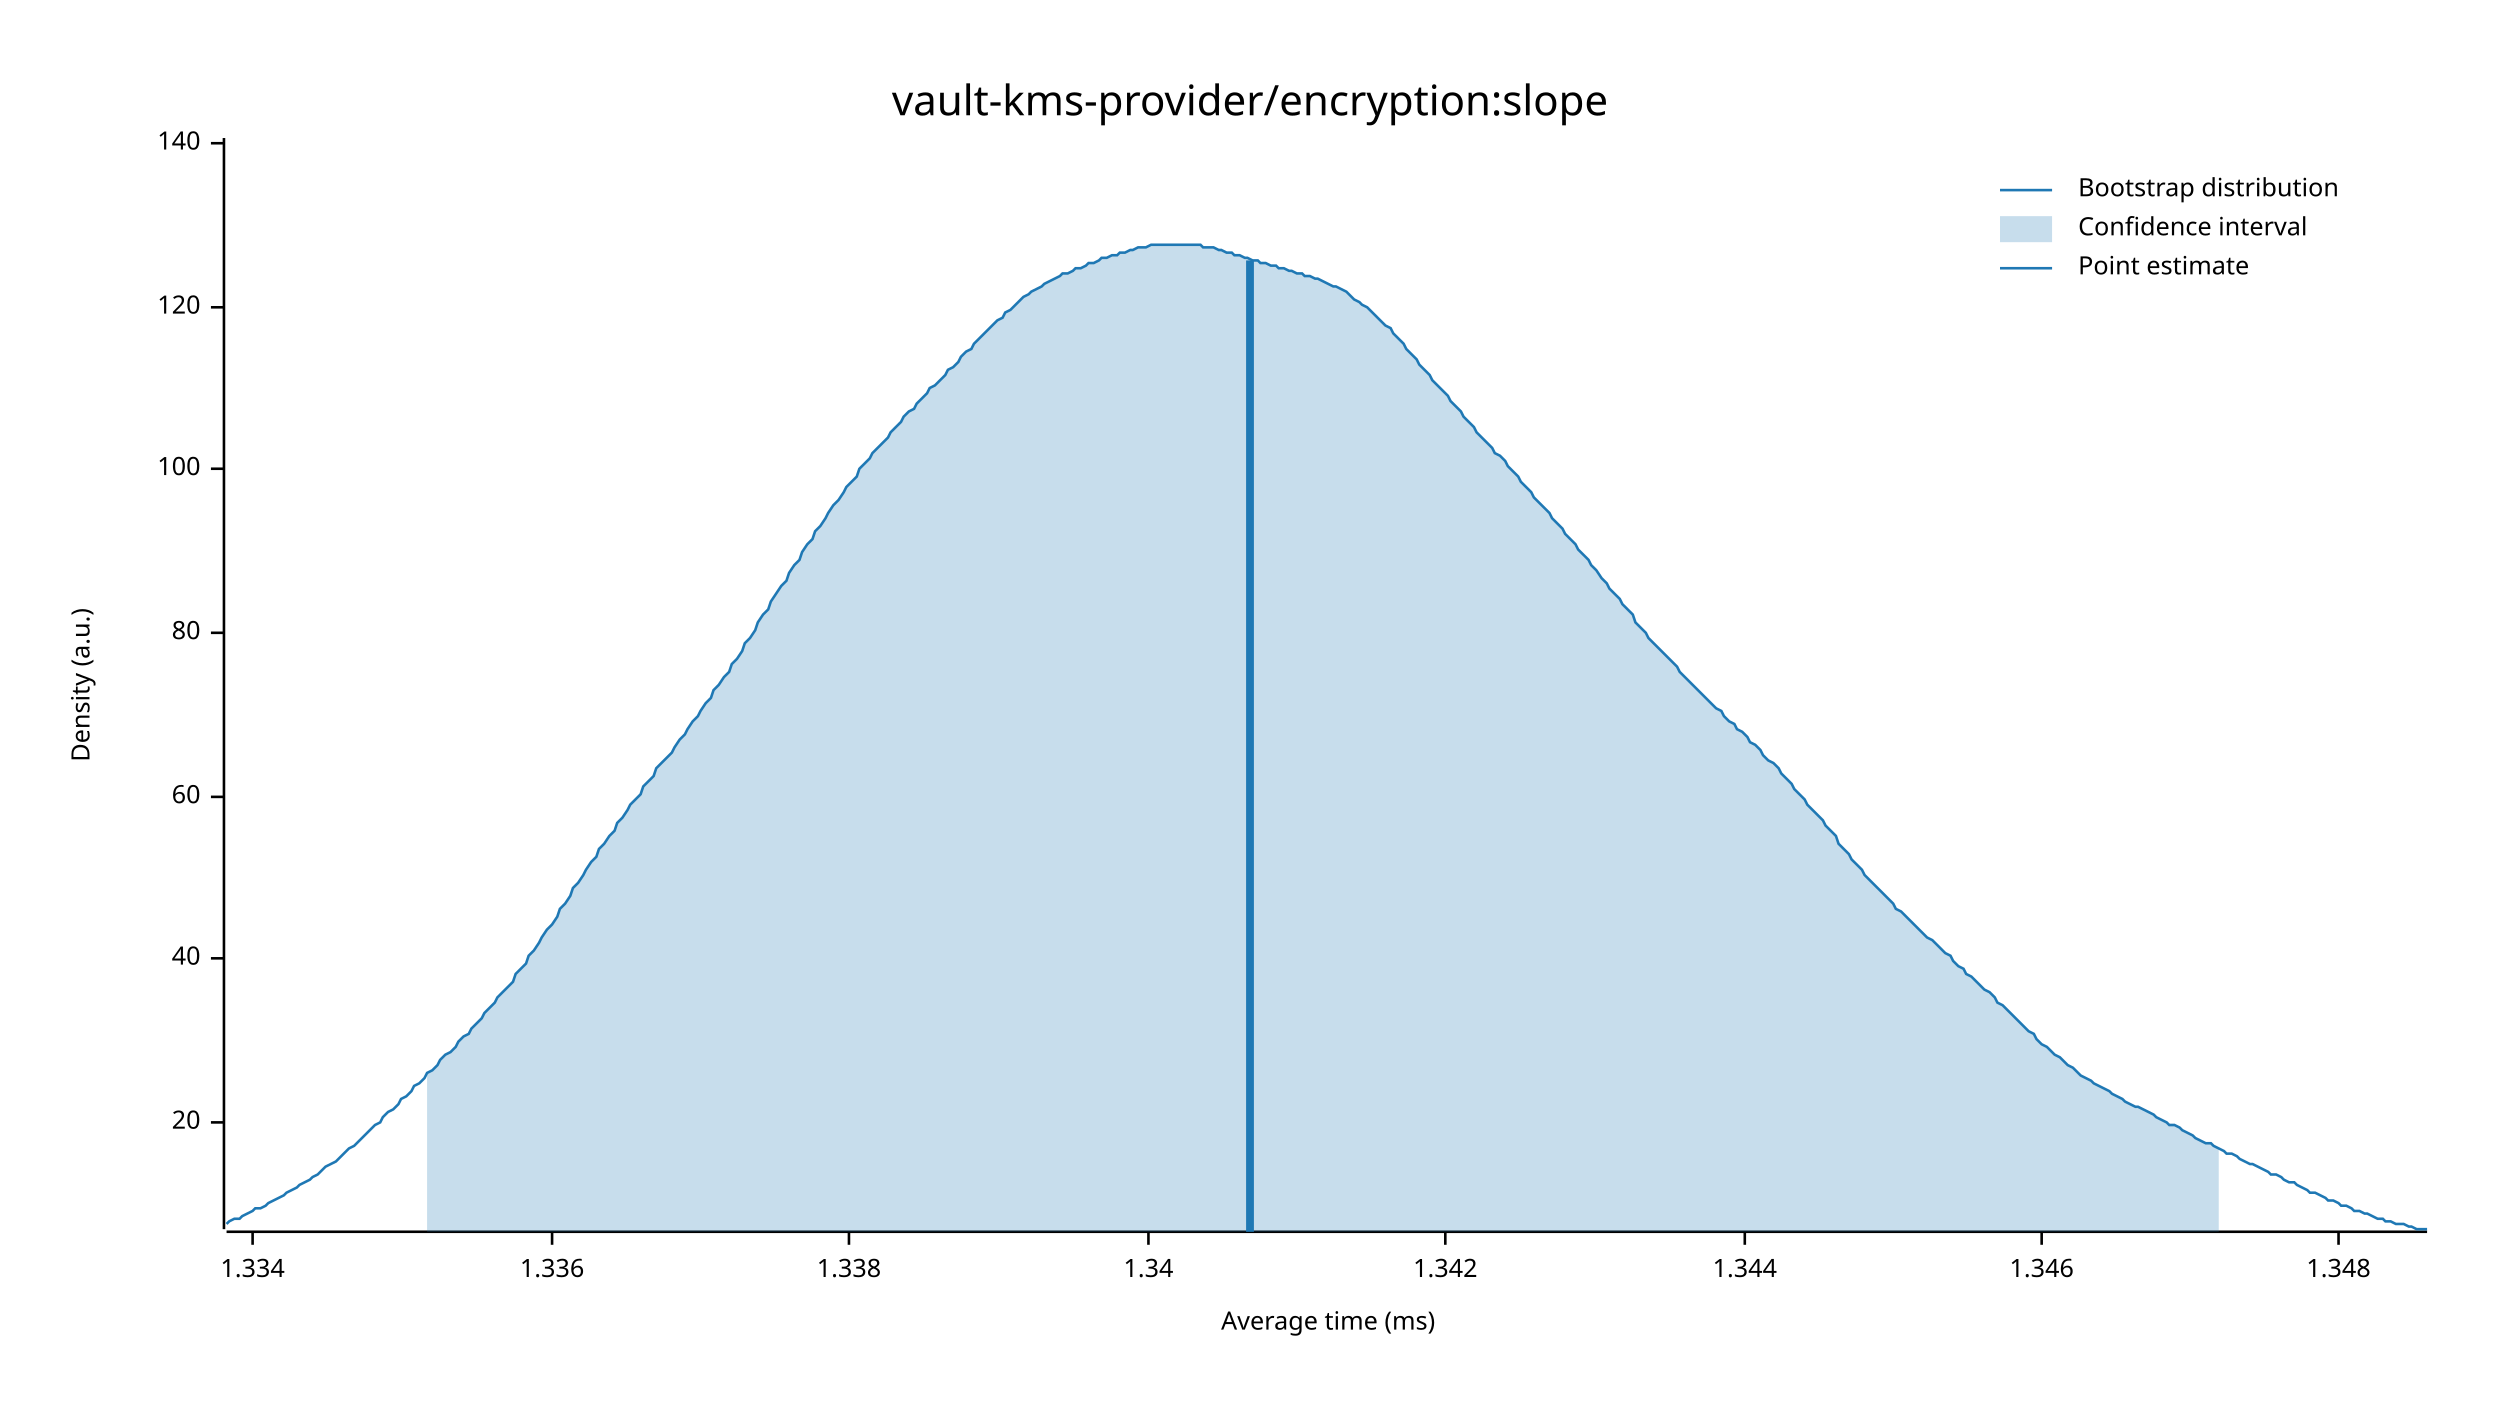
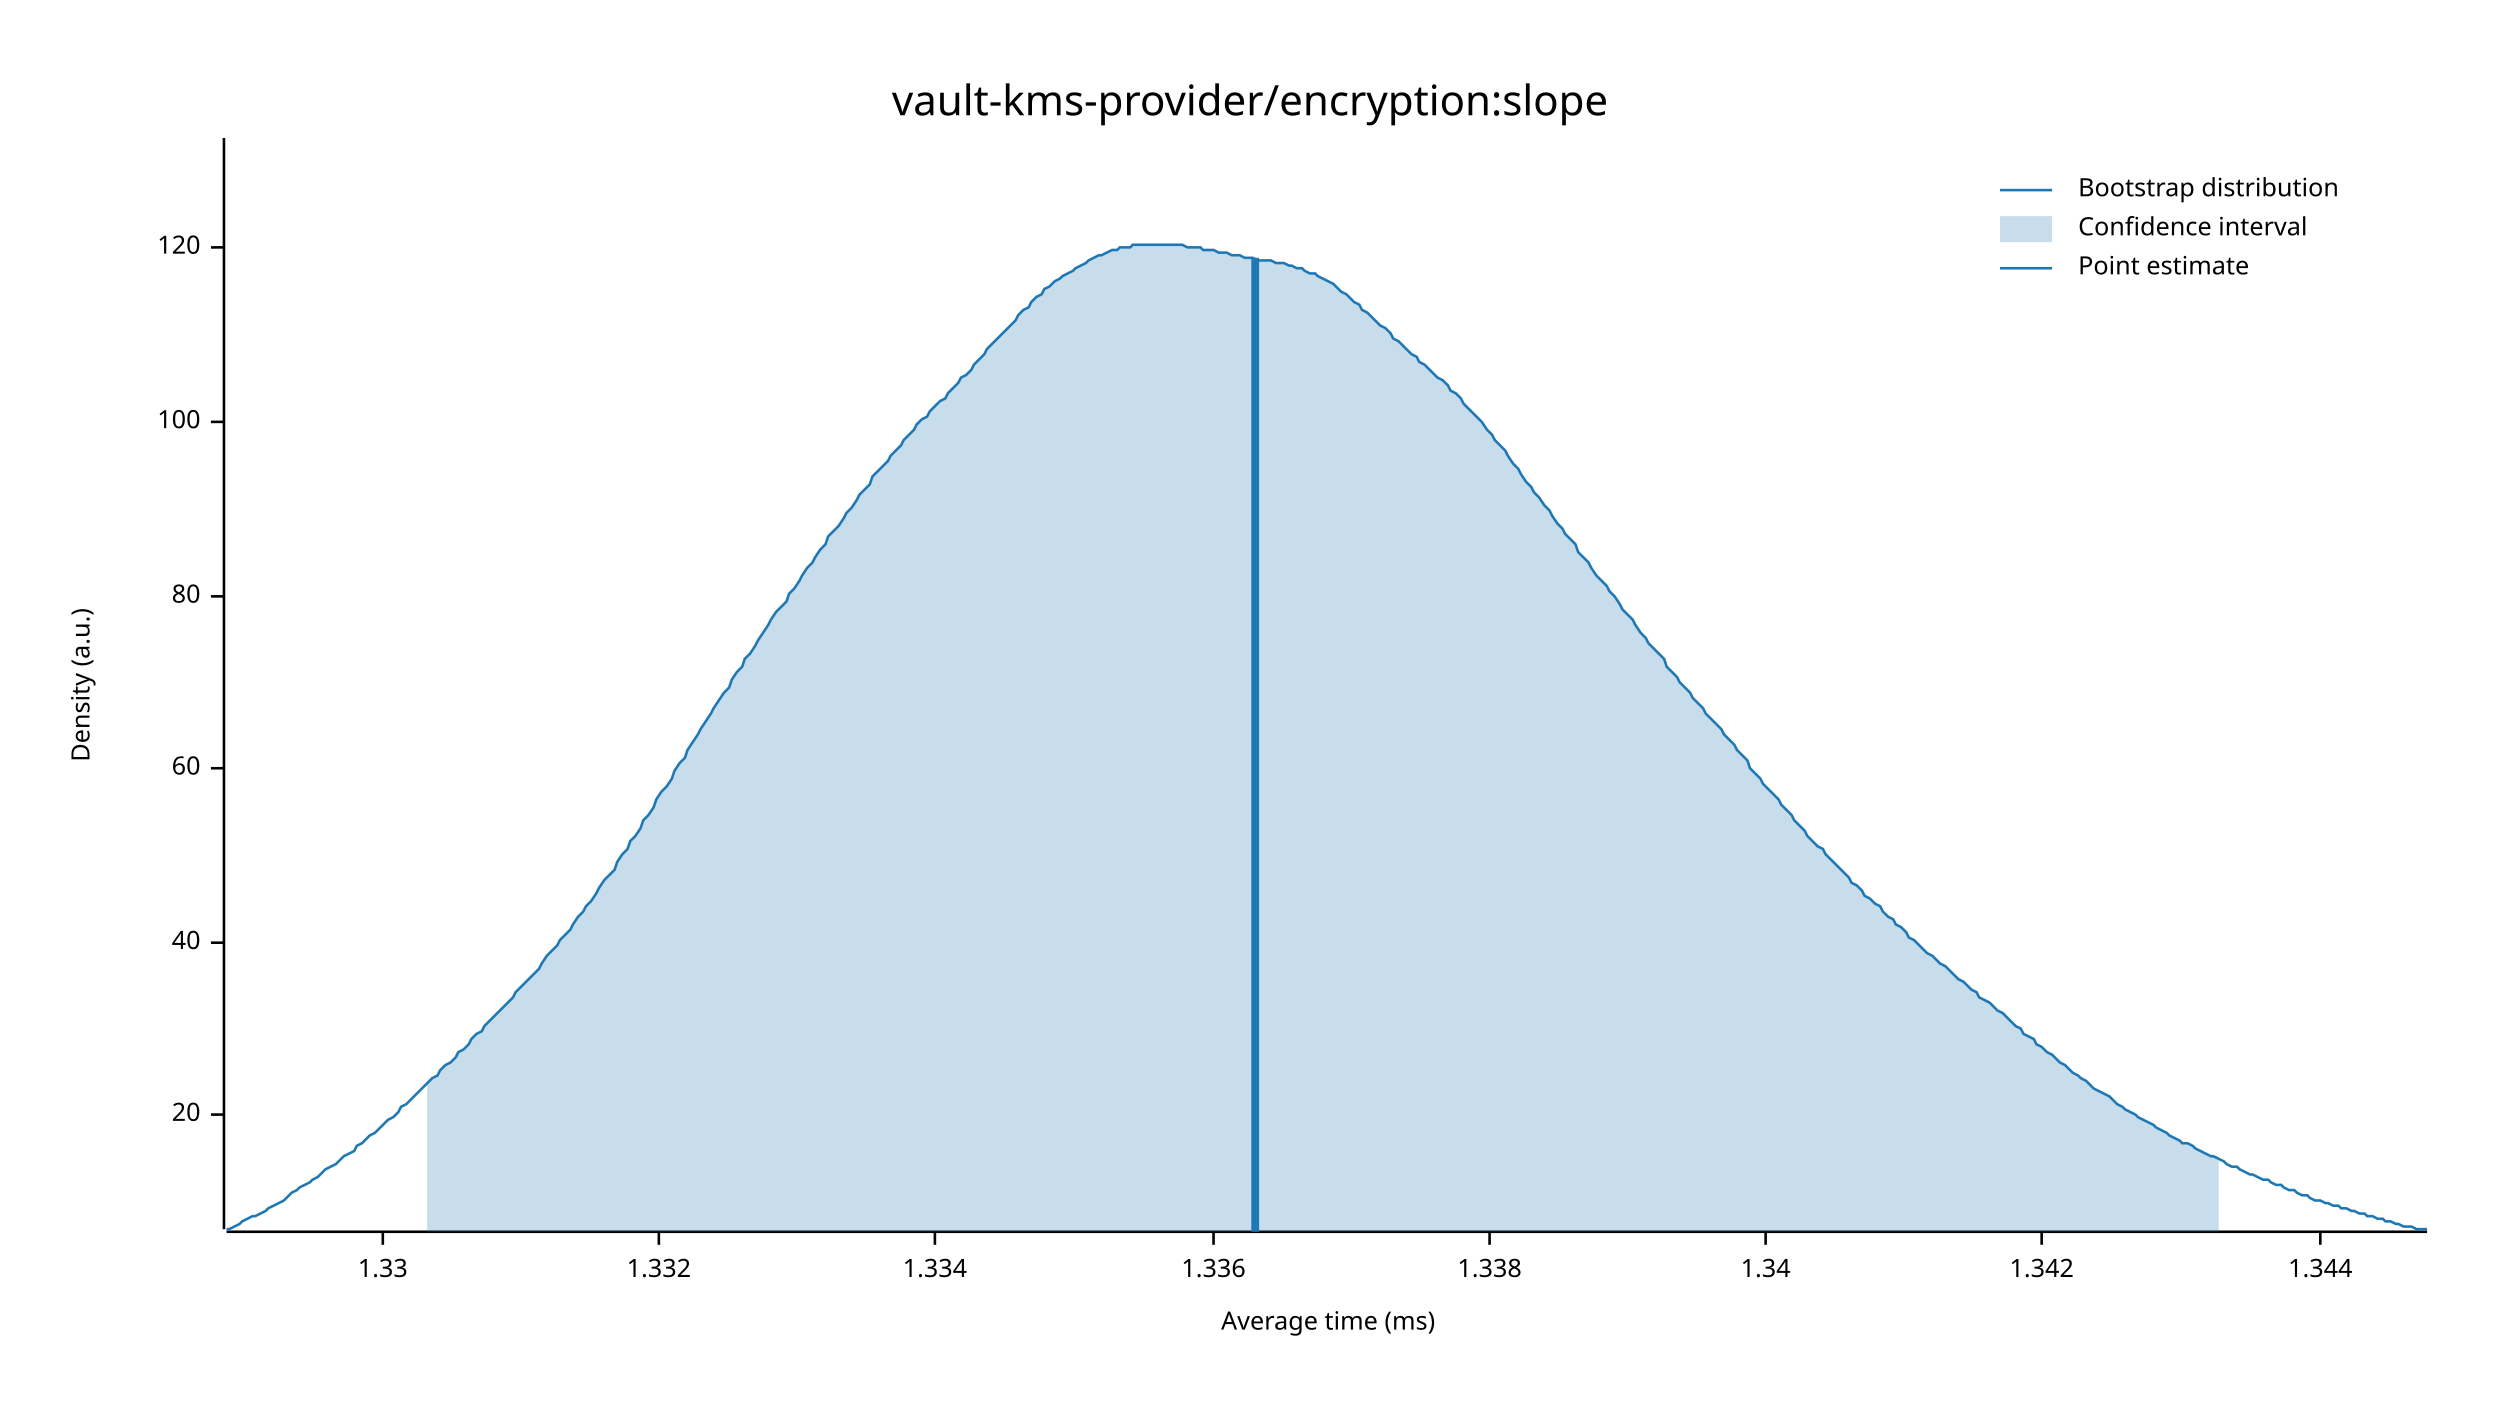
<svg xmlns="http://www.w3.org/2000/svg" width="960" height="540" viewBox="0 0 960 540">
  <text x="480" y="32" dy="0.76em" text-anchor="middle" font-family="sans-serif" font-size="16.129" opacity="1" fill="#000000">
vault-kms-provider/encryption:slope
</text>
  <text x="27" y="263" dy="0.76em" text-anchor="middle" font-family="sans-serif" font-size="9.677" opacity="1" fill="#000000" transform="rotate(270, 27, 263)">
Density (a.u.)
</text>
  <text x="510" y="513" dy="-0.5ex" text-anchor="middle" font-family="sans-serif" font-size="9.677" opacity="1" fill="#000000">
Average time (ms)
</text>
  <polyline fill="none" opacity="1" stroke="#000000" stroke-width="1" points="86,53 86,472 " />
-   <text x="77" y="431" dy="0.5ex" text-anchor="end" font-family="sans-serif" font-size="9.677" opacity="1" fill="#000000">
+   <text x="77" y="428" dy="0.5ex" text-anchor="end" font-family="sans-serif" font-size="9.677" opacity="1" fill="#000000">
20
</text>
-   <polyline fill="none" opacity="1" stroke="#000000" stroke-width="1" points="81,431 86,431 " />
-   <text x="77" y="368" dy="0.5ex" text-anchor="end" font-family="sans-serif" font-size="9.677" opacity="1" fill="#000000">
+   <polyline fill="none" opacity="1" stroke="#000000" stroke-width="1" points="81,428 86,428 " />
+   <text x="77" y="362" dy="0.5ex" text-anchor="end" font-family="sans-serif" font-size="9.677" opacity="1" fill="#000000">
40
</text>
-   <polyline fill="none" opacity="1" stroke="#000000" stroke-width="1" points="81,368 86,368 " />
-   <text x="77" y="306" dy="0.5ex" text-anchor="end" font-family="sans-serif" font-size="9.677" opacity="1" fill="#000000">
+   <polyline fill="none" opacity="1" stroke="#000000" stroke-width="1" points="81,362 86,362 " />
+   <text x="77" y="295" dy="0.5ex" text-anchor="end" font-family="sans-serif" font-size="9.677" opacity="1" fill="#000000">
60
</text>
-   <polyline fill="none" opacity="1" stroke="#000000" stroke-width="1" points="81,306 86,306 " />
-   <text x="77" y="243" dy="0.5ex" text-anchor="end" font-family="sans-serif" font-size="9.677" opacity="1" fill="#000000">
+   <polyline fill="none" opacity="1" stroke="#000000" stroke-width="1" points="81,295 86,295 " />
+   <text x="77" y="229" dy="0.5ex" text-anchor="end" font-family="sans-serif" font-size="9.677" opacity="1" fill="#000000">
80
</text>
-   <polyline fill="none" opacity="1" stroke="#000000" stroke-width="1" points="81,243 86,243 " />
-   <text x="77" y="180" dy="0.5ex" text-anchor="end" font-family="sans-serif" font-size="9.677" opacity="1" fill="#000000">
+   <polyline fill="none" opacity="1" stroke="#000000" stroke-width="1" points="81,229 86,229 " />
+   <text x="77" y="162" dy="0.5ex" text-anchor="end" font-family="sans-serif" font-size="9.677" opacity="1" fill="#000000">
100
</text>
-   <polyline fill="none" opacity="1" stroke="#000000" stroke-width="1" points="81,180 86,180 " />
-   <text x="77" y="118" dy="0.5ex" text-anchor="end" font-family="sans-serif" font-size="9.677" opacity="1" fill="#000000">
+   <polyline fill="none" opacity="1" stroke="#000000" stroke-width="1" points="81,162 86,162 " />
+   <text x="77" y="95" dy="0.5ex" text-anchor="end" font-family="sans-serif" font-size="9.677" opacity="1" fill="#000000">
120
</text>
-   <polyline fill="none" opacity="1" stroke="#000000" stroke-width="1" points="81,118 86,118 " />
-   <text x="77" y="55" dy="0.5ex" text-anchor="end" font-family="sans-serif" font-size="9.677" opacity="1" fill="#000000">
- 140
+   <polyline fill="none" opacity="1" stroke="#000000" stroke-width="1" points="81,95 86,95 " />
+   <polyline fill="none" opacity="1" stroke="#000000" stroke-width="1" points="87,473 932,473 " />
+   <text x="147" y="483" dy="0.76em" text-anchor="middle" font-family="sans-serif" font-size="9.677" opacity="1" fill="#000000">
+ 1.33
</text>
-   <polyline fill="none" opacity="1" stroke="#000000" stroke-width="1" points="81,55 86,55 " />
-   <polyline fill="none" opacity="1" stroke="#000000" stroke-width="1" points="87,473 932,473 " />
-   <text x="97" y="483" dy="0.76em" text-anchor="middle" font-family="sans-serif" font-size="9.677" opacity="1" fill="#000000">
+   <polyline fill="none" opacity="1" stroke="#000000" stroke-width="1" points="147,473 147,478 " />
+   <text x="253" y="483" dy="0.76em" text-anchor="middle" font-family="sans-serif" font-size="9.677" opacity="1" fill="#000000">
+ 1.332
+ </text>
+   <polyline fill="none" opacity="1" stroke="#000000" stroke-width="1" points="253,473 253,478 " />
+   <text x="359" y="483" dy="0.76em" text-anchor="middle" font-family="sans-serif" font-size="9.677" opacity="1" fill="#000000">
1.334
</text>
-   <polyline fill="none" opacity="1" stroke="#000000" stroke-width="1" points="97,473 97,478 " />
-   <text x="212" y="483" dy="0.76em" text-anchor="middle" font-family="sans-serif" font-size="9.677" opacity="1" fill="#000000">
+   <polyline fill="none" opacity="1" stroke="#000000" stroke-width="1" points="359,473 359,478 " />
+   <text x="466" y="483" dy="0.76em" text-anchor="middle" font-family="sans-serif" font-size="9.677" opacity="1" fill="#000000">
1.336
</text>
-   <polyline fill="none" opacity="1" stroke="#000000" stroke-width="1" points="212,473 212,478 " />
-   <text x="326" y="483" dy="0.76em" text-anchor="middle" font-family="sans-serif" font-size="9.677" opacity="1" fill="#000000">
+   <polyline fill="none" opacity="1" stroke="#000000" stroke-width="1" points="466,473 466,478 " />
+   <text x="572" y="483" dy="0.76em" text-anchor="middle" font-family="sans-serif" font-size="9.677" opacity="1" fill="#000000">
1.338
</text>
-   <polyline fill="none" opacity="1" stroke="#000000" stroke-width="1" points="326,473 326,478 " />
-   <text x="441" y="483" dy="0.76em" text-anchor="middle" font-family="sans-serif" font-size="9.677" opacity="1" fill="#000000">
+   <polyline fill="none" opacity="1" stroke="#000000" stroke-width="1" points="572,473 572,478 " />
+   <text x="678" y="483" dy="0.76em" text-anchor="middle" font-family="sans-serif" font-size="9.677" opacity="1" fill="#000000">
1.34
</text>
-   <polyline fill="none" opacity="1" stroke="#000000" stroke-width="1" points="441,473 441,478 " />
-   <text x="555" y="483" dy="0.76em" text-anchor="middle" font-family="sans-serif" font-size="9.677" opacity="1" fill="#000000">
+   <polyline fill="none" opacity="1" stroke="#000000" stroke-width="1" points="678,473 678,478 " />
+   <text x="784" y="483" dy="0.76em" text-anchor="middle" font-family="sans-serif" font-size="9.677" opacity="1" fill="#000000">
1.342
</text>
-   <polyline fill="none" opacity="1" stroke="#000000" stroke-width="1" points="555,473 555,478 " />
-   <text x="670" y="483" dy="0.76em" text-anchor="middle" font-family="sans-serif" font-size="9.677" opacity="1" fill="#000000">
+   <polyline fill="none" opacity="1" stroke="#000000" stroke-width="1" points="784,473 784,478 " />
+   <text x="891" y="483" dy="0.76em" text-anchor="middle" font-family="sans-serif" font-size="9.677" opacity="1" fill="#000000">
1.344
</text>
-   <polyline fill="none" opacity="1" stroke="#000000" stroke-width="1" points="670,473 670,478 " />
-   <text x="784" y="483" dy="0.76em" text-anchor="middle" font-family="sans-serif" font-size="9.677" opacity="1" fill="#000000">
- 1.346
- </text>
-   <polyline fill="none" opacity="1" stroke="#000000" stroke-width="1" points="784,473 784,478 " />
-   <text x="898" y="483" dy="0.76em" text-anchor="middle" font-family="sans-serif" font-size="9.677" opacity="1" fill="#000000">
- 1.348
- </text>
-   <polyline fill="none" opacity="1" stroke="#000000" stroke-width="1" points="898,473 898,478 " />
-   <polyline fill="none" opacity="1" stroke="#1F78B4" stroke-width="1" points="87,470 88,469 90,468 92,468 93,467 95,466 97,465 98,464 100,464 102,463 103,462 105,461 107,460 109,459 110,458 112,457 114,456 115,455 117,454 119,453 120,452 122,451 124,449 125,448 127,447 129,446 131,444 132,443 134,441 136,440 137,439 139,437 141,435 142,434 144,432 146,431 147,429 149,427 151,426 153,424 154,422 156,421 158,419 159,417 161,416 163,414 164,412 166,411 168,409 169,407 171,405 173,404 175,402 176,400 178,398 180,397 181,395 183,393 185,391 186,389 188,387 190,385 191,383 193,381 195,379 197,377 198,374 200,372 202,370 203,367 205,365 207,362 208,360 210,357 212,355 214,352 215,349 217,347 219,344 220,341 222,339 224,336 225,334 227,331 229,329 230,326 232,324 234,321 236,319 237,316 239,314 241,311 242,309 244,307 246,305 247,302 249,300 251,298 252,295 254,293 256,291 258,289 259,287 261,284 263,282 264,280 266,277 268,275 269,273 271,270 273,268 274,265 276,263 278,260 280,258 281,255 283,253 285,250 286,247 288,245 290,242 291,239 293,236 295,234 296,231 298,228 300,225 302,223 303,220 305,217 307,215 308,212 310,209 312,207 313,204 315,202 317,199 318,197 320,194 322,192 324,189 325,187 327,185 329,183 330,180 332,178 334,176 335,174 337,172 339,170 341,168 342,166 344,164 346,162 347,160 349,158 351,157 352,155 354,153 356,151 357,149 359,148 361,146 363,144 364,142 366,141 368,139 369,137 371,135 373,134 374,132 376,130 378,128 379,127 381,125 383,123 385,122 386,120 388,119 390,117 391,116 393,114 395,113 396,112 398,111 400,110 401,109 403,108 405,107 407,106 408,105 410,105 412,104 413,103 415,103 417,102 418,101 420,101 422,100 423,99 425,99 427,98 429,98 430,97 432,97 434,96 435,96 437,95 439,95 440,95 442,94 444,94 445,94 447,94 449,94 451,94 452,94 454,94 456,94 457,94 459,94 461,94 462,95 464,95 466,95 468,96 469,96 471,97 473,97 474,98 476,98 478,99 479,99 481,100 483,100 484,101 486,101 488,102 490,102 491,103 493,103 495,104 496,104 498,105 500,105 501,106 503,106 505,107 506,107 508,108 510,109 512,110 513,110 515,111 517,112 518,113 520,115 522,116 523,117 525,118 527,120 528,121 530,123 532,125 534,126 535,128 537,130 539,132 540,134 542,136 544,138 545,140 547,142 549,144 550,146 552,148 554,150 556,152 557,154 559,156 561,158 562,160 564,162 566,164 567,166 569,168 571,170 573,172 574,174 576,175 578,177 579,179 581,181 583,183 584,185 586,187 588,189 589,191 591,193 593,195 595,197 596,199 598,201 600,203 601,205 603,207 605,209 606,211 608,213 610,215 611,217 613,219 615,222 617,224 618,226 620,228 622,230 623,232 625,234 627,236 628,239 630,241 632,243 633,245 635,247 637,249 639,251 640,252 642,254 644,256 645,258 647,260 649,262 650,263 652,265 654,267 655,268 657,270 659,272 661,273 662,275 664,277 666,278 667,280 669,281 671,283 672,285 674,286 676,288 677,290 679,292 681,293 683,295 684,297 686,299 688,301 689,303 691,305 693,307 694,309 696,311 698,313 700,315 701,317 703,319 705,321 706,324 708,326 710,328 711,330 713,332 715,334 716,336 718,338 720,340 722,342 723,343 725,345 727,347 728,349 730,350 732,352 733,353 735,355 737,357 738,358 740,360 742,361 744,363 745,364 747,366 749,367 750,369 752,371 754,372 755,374 757,375 759,377 760,378 762,380 764,381 766,383 767,385 769,386 771,388 772,389 774,391 776,393 777,394 779,396 781,397 782,399 784,401 786,402 788,404 789,405 791,406 793,408 794,409 796,410 798,412 799,413 801,414 803,415 804,416 806,417 808,418 810,419 811,420 813,421 815,422 816,423 818,424 820,425 821,425 823,426 825,427 827,428 828,429 830,430 832,431 833,432 835,432 837,433 838,434 840,435 842,436 843,437 845,438 847,439 849,439 850,440 852,441 854,442 855,443 857,443 859,444 860,445 862,446 864,447 865,447 867,448 869,449 871,450 872,451 874,451 876,452 877,453 879,454 881,454 882,455 884,456 886,457 887,458 889,458 891,459 893,460 894,461 896,461 898,462 899,463 901,463 903,464 904,465 906,465 908,466 909,466 911,467 913,468 915,468 916,469 918,469 920,470 921,470 923,470 925,471 926,471 928,472 930,472 932,472 " />
-   <polygon opacity="0.25" fill="#1F78B4" points="164,412 166,411 168,409 169,407 171,405 173,404 175,402 176,400 178,398 180,397 181,395 183,393 185,391 186,389 188,387 190,385 191,383 193,381 195,379 197,377 198,374 200,372 202,370 203,367 205,365 207,362 208,360 210,357 212,355 214,352 215,349 217,347 219,344 220,341 222,339 224,336 225,334 227,331 229,329 230,326 232,324 234,321 236,319 237,316 239,314 241,311 242,309 244,307 246,305 247,302 249,300 251,298 252,295 254,293 256,291 258,289 259,287 261,284 263,282 264,280 266,277 268,275 269,273 271,270 273,268 274,265 276,263 278,260 280,258 281,255 283,253 285,250 286,247 288,245 290,242 291,239 293,236 295,234 296,231 298,228 300,225 302,223 303,220 305,217 307,215 308,212 310,209 312,207 313,204 315,202 317,199 318,197 320,194 322,192 324,189 325,187 327,185 329,183 330,180 332,178 334,176 335,174 337,172 339,170 341,168 342,166 344,164 346,162 347,160 349,158 351,157 352,155 354,153 356,151 357,149 359,148 361,146 363,144 364,142 366,141 368,139 369,137 371,135 373,134 374,132 376,130 378,128 379,127 381,125 383,123 385,122 386,120 388,119 390,117 391,116 393,114 395,113 396,112 398,111 400,110 401,109 403,108 405,107 407,106 408,105 410,105 412,104 413,103 415,103 417,102 418,101 420,101 422,100 423,99 425,99 427,98 429,98 430,97 432,97 434,96 435,96 437,95 439,95 440,95 442,94 444,94 445,94 447,94 449,94 451,94 452,94 454,94 456,94 457,94 459,94 461,94 462,95 464,95 466,95 468,96 469,96 471,97 473,97 474,98 476,98 478,99 479,99 481,100 483,100 484,101 486,101 488,102 490,102 491,103 493,103 495,104 496,104 498,105 500,105 501,106 503,106 505,107 506,107 508,108 510,109 512,110 513,110 515,111 517,112 518,113 520,115 522,116 523,117 525,118 527,120 528,121 530,123 532,125 534,126 535,128 537,130 539,132 540,134 542,136 544,138 545,140 547,142 549,144 550,146 552,148 554,150 556,152 557,154 559,156 561,158 562,160 564,162 566,164 567,166 569,168 571,170 573,172 574,174 576,175 578,177 579,179 581,181 583,183 584,185 586,187 588,189 589,191 591,193 593,195 595,197 596,199 598,201 600,203 601,205 603,207 605,209 606,211 608,213 610,215 611,217 613,219 615,222 617,224 618,226 620,228 622,230 623,232 625,234 627,236 628,239 630,241 632,243 633,245 635,247 637,249 639,251 640,252 642,254 644,256 645,258 647,260 649,262 650,263 652,265 654,267 655,268 657,270 659,272 661,273 662,275 664,277 666,278 667,280 669,281 671,283 672,285 674,286 676,288 677,290 679,292 681,293 683,295 684,297 686,299 688,301 689,303 691,305 693,307 694,309 696,311 698,313 700,315 701,317 703,319 705,321 706,324 708,326 710,328 711,330 713,332 715,334 716,336 718,338 720,340 722,342 723,343 725,345 727,347 728,349 730,350 732,352 733,353 735,355 737,357 738,358 740,360 742,361 744,363 745,364 747,366 749,367 750,369 752,371 754,372 755,374 757,375 759,377 760,378 762,380 764,381 766,383 767,385 769,386 771,388 772,389 774,391 776,393 777,394 779,396 781,397 782,399 784,401 786,402 788,404 789,405 791,406 793,408 794,409 796,410 798,412 799,413 801,414 803,415 804,416 806,417 808,418 810,419 811,420 813,421 815,422 816,423 818,424 820,425 821,425 823,426 825,427 827,428 828,429 830,430 832,431 833,432 835,432 837,433 838,434 840,435 842,436 843,437 845,438 847,439 849,439 850,440 852,441 852,473 164,473 " />
-   <polyline fill="none" opacity="1" stroke="#1F78B4" stroke-width="3" points="480,473 480,100 " />
+   <polyline fill="none" opacity="1" stroke="#000000" stroke-width="1" points="891,473 891,478 " />
+   <polyline fill="none" opacity="1" stroke="#1F78B4" stroke-width="1" points="87,472 88,472 90,471 92,470 93,469 95,468 97,467 98,467 100,466 102,465 103,464 105,463 107,462 109,461 110,460 112,458 114,457 115,456 117,455 119,454 120,453 122,452 124,450 125,449 127,448 129,447 131,445 132,444 134,443 136,442 137,440 139,439 141,437 142,436 144,435 146,433 147,432 149,430 151,429 153,427 154,425 156,424 158,422 159,421 161,419 163,417 164,416 166,414 168,413 169,411 171,409 173,408 175,406 176,404 178,403 180,401 181,399 183,397 185,396 186,394 188,392 190,390 191,389 193,387 195,385 197,383 198,381 200,379 202,377 203,376 205,374 207,372 208,370 210,367 212,365 214,363 215,361 217,359 219,357 220,355 222,352 224,350 225,348 227,346 229,343 230,341 232,338 234,336 236,334 237,331 239,328 241,326 242,323 244,321 246,318 247,315 249,313 251,310 252,307 254,304 256,302 258,299 259,296 261,293 263,291 264,288 266,285 268,282 269,280 271,277 273,274 274,272 276,269 278,266 280,264 281,261 283,258 285,256 286,253 288,251 290,248 291,246 293,243 295,240 296,238 298,235 300,233 302,231 303,228 305,226 307,223 308,221 310,218 312,216 313,214 315,211 317,209 318,206 320,204 322,202 324,199 325,197 327,195 329,192 330,190 332,188 334,186 335,183 337,181 339,179 341,177 342,175 344,173 346,171 347,169 349,167 351,165 352,163 354,161 356,160 357,158 359,156 361,154 363,153 364,151 366,149 368,147 369,145 371,144 373,142 374,140 376,138 378,136 379,134 381,132 383,130 385,128 386,127 388,125 390,123 391,121 393,119 395,118 396,116 398,114 400,113 401,111 403,110 405,108 407,107 408,106 410,105 412,104 413,103 415,102 417,101 418,100 420,99 422,98 423,98 425,97 427,96 429,96 430,95 432,95 434,95 435,94 437,94 439,94 440,94 442,94 444,94 445,94 447,94 449,94 451,94 452,94 454,94 456,95 457,95 459,95 461,95 462,96 464,96 466,96 468,97 469,97 471,97 473,98 474,98 476,98 478,99 479,99 481,99 483,100 484,100 486,100 488,100 490,101 491,101 493,101 495,102 496,102 498,103 500,103 501,104 503,105 505,105 506,106 508,107 510,108 512,109 513,110 515,112 517,113 518,114 520,116 522,117 523,119 525,120 527,122 528,123 530,125 532,126 534,128 535,130 537,131 539,133 540,134 542,136 544,137 545,139 547,140 549,142 550,143 552,145 554,146 556,148 557,150 559,151 561,153 562,155 564,157 566,159 567,160 569,162 571,165 573,167 574,169 576,171 578,173 579,175 581,178 583,180 584,182 586,185 588,187 589,189 591,191 593,194 595,196 596,198 598,201 600,203 601,205 603,207 605,209 606,212 608,214 610,216 611,218 613,221 615,223 617,225 618,227 620,229 622,232 623,234 625,236 627,238 628,240 630,243 632,245 633,247 635,249 637,251 639,253 640,256 642,258 644,260 645,262 647,264 649,266 650,268 652,270 654,272 655,274 657,276 659,278 661,280 662,282 664,284 666,286 667,288 669,290 671,292 672,295 674,297 676,299 677,301 679,303 681,305 683,307 684,309 686,311 688,313 689,315 691,317 693,319 694,321 696,323 698,325 700,326 701,328 703,330 705,332 706,333 708,335 710,337 711,339 713,340 715,342 716,344 718,345 720,347 722,348 723,350 725,352 727,353 728,355 730,356 732,358 733,360 735,361 737,363 738,364 740,366 742,367 744,369 745,370 747,371 749,373 750,374 752,376 754,377 755,378 757,380 759,381 760,383 762,384 764,385 766,387 767,388 769,389 771,391 772,392 774,394 776,395 777,397 779,398 781,399 782,401 784,402 786,404 788,405 789,406 791,408 793,409 794,410 796,412 798,413 799,414 801,415 803,417 804,418 806,419 808,420 810,421 811,422 813,424 815,425 816,426 818,427 820,428 821,429 823,430 825,431 827,432 828,433 830,434 832,435 833,436 835,437 837,438 838,439 840,439 842,440 843,441 845,442 847,443 849,444 850,444 852,445 854,446 855,447 857,448 859,448 860,449 862,450 864,451 865,451 867,452 869,453 871,453 872,454 874,455 876,455 877,456 879,457 881,457 882,458 884,459 886,459 887,460 889,461 891,461 893,462 894,462 896,463 898,463 899,464 901,464 903,465 904,465 906,466 908,466 909,467 911,467 913,468 915,468 916,469 918,469 920,470 921,470 923,471 925,471 926,471 928,472 930,472 932,472 " />
+   <polygon opacity="0.25" fill="#1F78B4" points="164,416 166,414 168,413 169,411 171,409 173,408 175,406 176,404 178,403 180,401 181,399 183,397 185,396 186,394 188,392 190,390 191,389 193,387 195,385 197,383 198,381 200,379 202,377 203,376 205,374 207,372 208,370 210,367 212,365 214,363 215,361 217,359 219,357 220,355 222,352 224,350 225,348 227,346 229,343 230,341 232,338 234,336 236,334 237,331 239,328 241,326 242,323 244,321 246,318 247,315 249,313 251,310 252,307 254,304 256,302 258,299 259,296 261,293 263,291 264,288 266,285 268,282 269,280 271,277 273,274 274,272 276,269 278,266 280,264 281,261 283,258 285,256 286,253 288,251 290,248 291,246 293,243 295,240 296,238 298,235 300,233 302,231 303,228 305,226 307,223 308,221 310,218 312,216 313,214 315,211 317,209 318,206 320,204 322,202 324,199 325,197 327,195 329,192 330,190 332,188 334,186 335,183 337,181 339,179 341,177 342,175 344,173 346,171 347,169 349,167 351,165 352,163 354,161 356,160 357,158 359,156 361,154 363,153 364,151 366,149 368,147 369,145 371,144 373,142 374,140 376,138 378,136 379,134 381,132 383,130 385,128 386,127 388,125 390,123 391,121 393,119 395,118 396,116 398,114 400,113 401,111 403,110 405,108 407,107 408,106 410,105 412,104 413,103 415,102 417,101 418,100 420,99 422,98 423,98 425,97 427,96 429,96 430,95 432,95 434,95 435,94 437,94 439,94 440,94 442,94 444,94 445,94 447,94 449,94 451,94 452,94 454,94 456,95 457,95 459,95 461,95 462,96 464,96 466,96 468,97 469,97 471,97 473,98 474,98 476,98 478,99 479,99 481,99 483,100 484,100 486,100 488,100 490,101 491,101 493,101 495,102 496,102 498,103 500,103 501,104 503,105 505,105 506,106 508,107 510,108 512,109 513,110 515,112 517,113 518,114 520,116 522,117 523,119 525,120 527,122 528,123 530,125 532,126 534,128 535,130 537,131 539,133 540,134 542,136 544,137 545,139 547,140 549,142 550,143 552,145 554,146 556,148 557,150 559,151 561,153 562,155 564,157 566,159 567,160 569,162 571,165 573,167 574,169 576,171 578,173 579,175 581,178 583,180 584,182 586,185 588,187 589,189 591,191 593,194 595,196 596,198 598,201 600,203 601,205 603,207 605,209 606,212 608,214 610,216 611,218 613,221 615,223 617,225 618,227 620,229 622,232 623,234 625,236 627,238 628,240 630,243 632,245 633,247 635,249 637,251 639,253 640,256 642,258 644,260 645,262 647,264 649,266 650,268 652,270 654,272 655,274 657,276 659,278 661,280 662,282 664,284 666,286 667,288 669,290 671,292 672,295 674,297 676,299 677,301 679,303 681,305 683,307 684,309 686,311 688,313 689,315 691,317 693,319 694,321 696,323 698,325 700,326 701,328 703,330 705,332 706,333 708,335 710,337 711,339 713,340 715,342 716,344 718,345 720,347 722,348 723,350 725,352 727,353 728,355 730,356 732,358 733,360 735,361 737,363 738,364 740,366 742,367 744,369 745,370 747,371 749,373 750,374 752,376 754,377 755,378 757,380 759,381 760,383 762,384 764,385 766,387 767,388 769,389 771,391 772,392 774,394 776,395 777,397 779,398 781,399 782,401 784,402 786,404 788,405 789,406 791,408 793,409 794,410 796,412 798,413 799,414 801,415 803,417 804,418 806,419 808,420 810,421 811,422 813,424 815,425 816,426 818,427 820,428 821,429 823,430 825,431 827,432 828,433 830,434 832,435 833,436 835,437 837,438 838,439 840,439 842,440 843,441 845,442 847,443 849,444 850,444 852,445 852,473 164,473 " />
+   <polyline fill="none" opacity="1" stroke="#1F78B4" stroke-width="3" points="482,473 482,99 " />
  <text x="798" y="68" dy="0.76em" text-anchor="start" font-family="sans-serif" font-size="9.677" opacity="1" fill="#000000">
Bootstrap distribution
</text>
  <text x="798" y="83" dy="0.76em" text-anchor="start" font-family="sans-serif" font-size="9.677" opacity="1" fill="#000000">
Confidence interval
</text>
  <text x="798" y="98" dy="0.76em" text-anchor="start" font-family="sans-serif" font-size="9.677" opacity="1" fill="#000000">
Point estimate
</text>
  <polyline fill="none" opacity="1" stroke="#1F78B4" stroke-width="1" points="768,73 788,73 " />
  <rect x="768" y="83" width="20" height="10" opacity="0.25" fill="#1F78B4" stroke="none" />
  <polyline fill="none" opacity="1" stroke="#1F78B4" stroke-width="1" points="768,103 788,103 " />
</svg>
